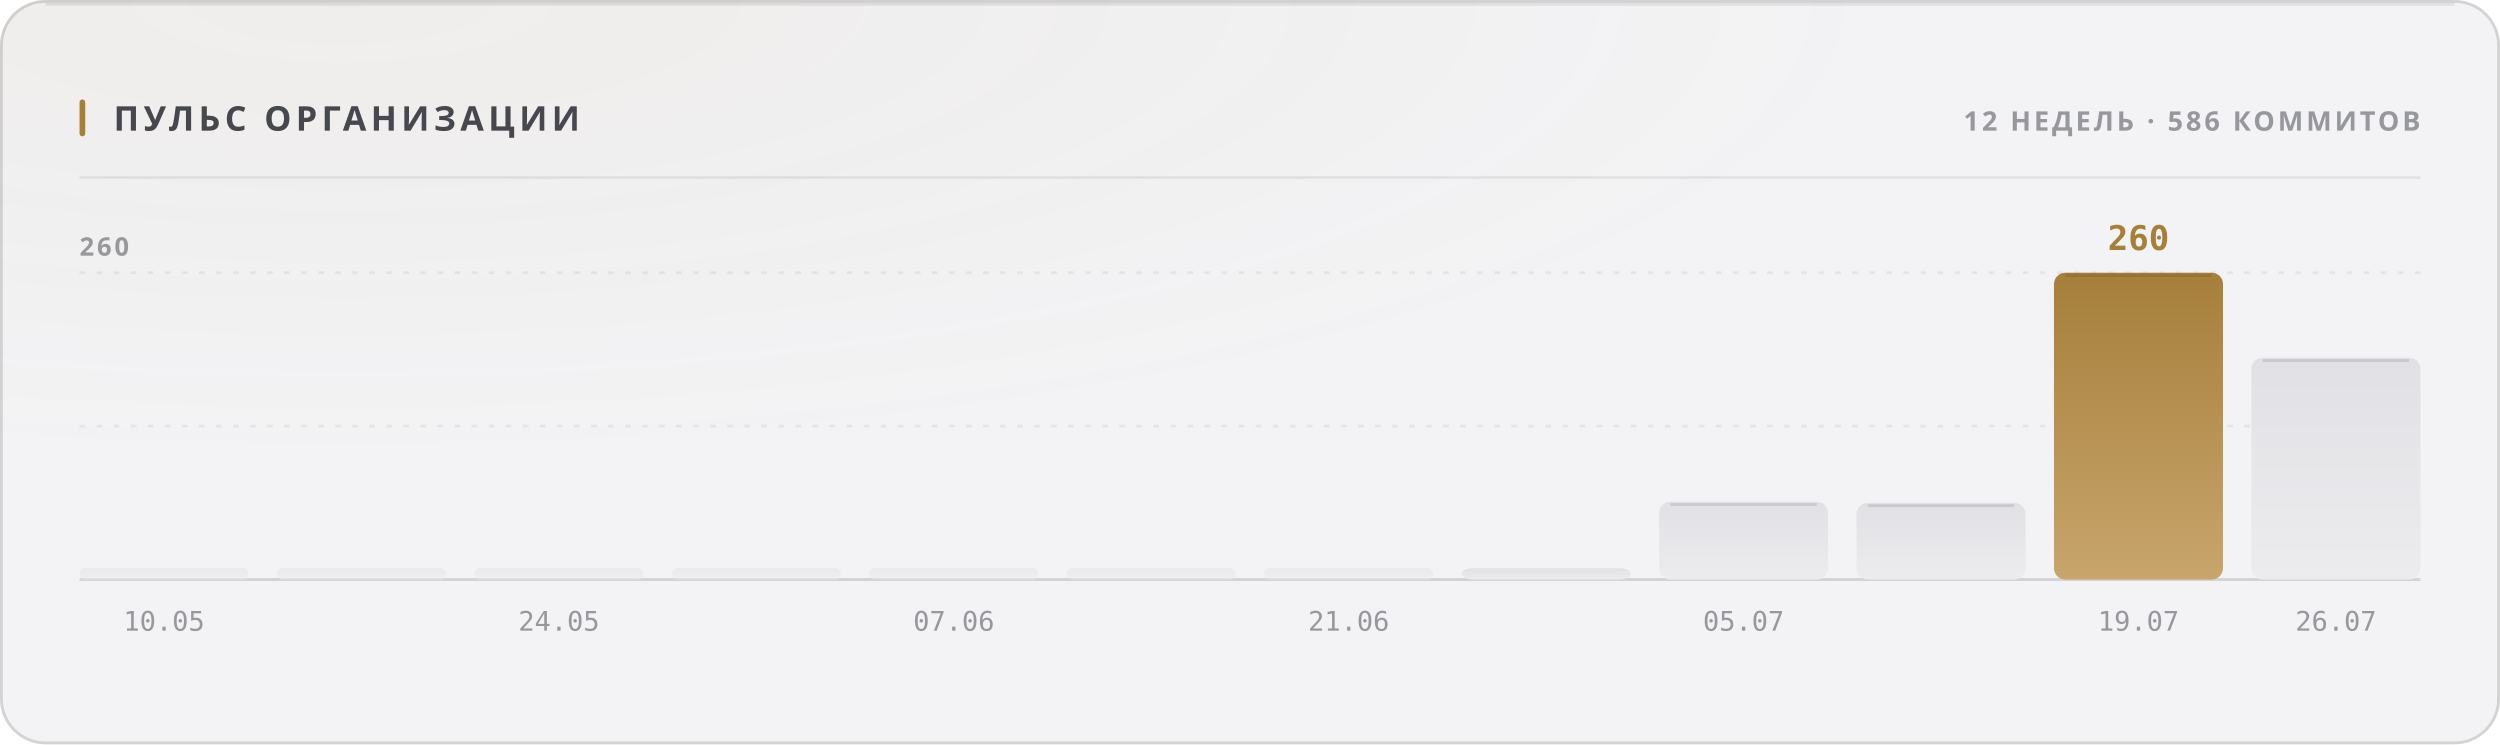
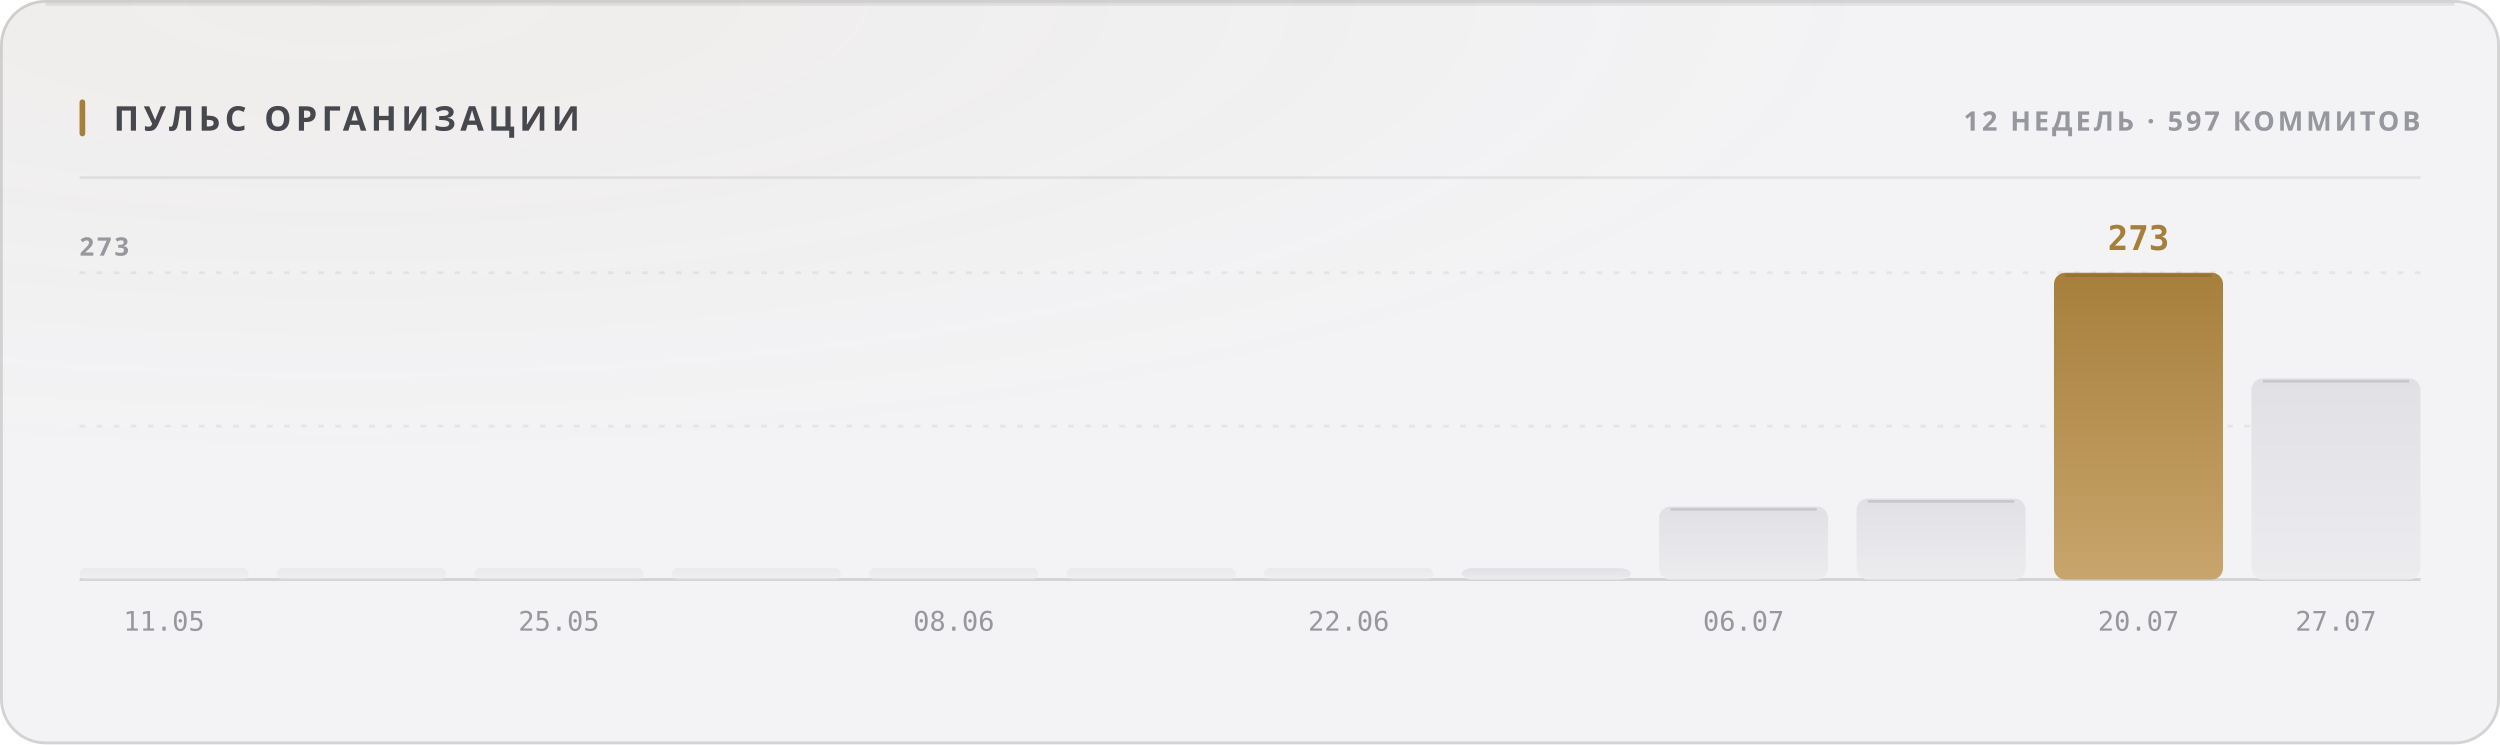
<svg xmlns="http://www.w3.org/2000/svg" width="880" height="262" viewBox="0 0 880 262" role="img">
  <style>
  text { font-family: -apple-system, BlinkMacSystemFont, 'Segoe UI', 'Noto Sans', Helvetica, Arial, sans-serif; }
  .mono { font-family: ui-monospace, 'SF Mono', 'Cascadia Mono', 'DejaVu Sans Mono', Menlo, Consolas, monospace; font-variant-numeric: tabular-nums; }
  .caps { letter-spacing: .1em; text-transform: uppercase; }

  @keyframes sheen  { from { transform: translateX(-120%); } to { transform: translateX(260%); } }
  @keyframes rise   { from { opacity: 0; transform: translateY(6px); } to { opacity: 1; transform: none; } }
  @keyframes slide  { from { opacity: 0; transform: translateX(-8px); } to { opacity: 1; transform: none; } }
  @keyframes grow   { from { transform: scaleY(0); } to { transform: scaleY(1); } }
  @keyframes widen  { from { transform: scaleX(0); } to { transform: scaleX(1); } }
  @keyframes draw   { from { stroke-dashoffset: 200; } to { stroke-dashoffset: 0; } }

  .sheen { animation: sheen 5.5s cubic-bezier(.45,0,.2,1) infinite; }
  .rise  { animation: rise .5s cubic-bezier(.16,1,.3,1) both; }
  .slide { animation: slide .42s cubic-bezier(.16,1,.3,1) both; }
  .bar   { transform-box: fill-box; transform-origin: 50% 100%;
           animation: grow .62s cubic-bezier(.16,1,.3,1) both; }
  .fill  { transform-box: fill-box; transform-origin: 0% 50%;
           animation: widen .8s cubic-bezier(.16,1,.3,1) both; }
  /* The hidden start state lives in the keyframes, never in the static rule.
     A renderer that ignores CSS animations then falls back to the FINISHED
     state — a drawn line, visible text — instead of an empty panel. */
  .spark { stroke-dasharray: 200;
           animation: draw 1.1s cubic-bezier(.16,1,.3,1) both; }

  @media (prefers-reduced-motion: reduce) {
    .sheen { animation: none; opacity: 0; }
    .rise, .slide, .bar, .fill, .spark { animation: none; opacity: 1; transform: none;
                                         stroke-dashoffset: 0; }
  }</style>
  <defs>
    <filter id="grain1" x="0" y="0" width="100%" height="100%">
      <feTurbulence type="fractalNoise" baseFrequency="0.82" numOctaves="3" stitchTiles="stitch" />
      <feColorMatrix type="saturate" values="0" />
    </filter>
    <radialGradient id="wash2" cx="14%" cy="0%" r="62%">
      <stop offset="0%" stop-color="#a67f3b" stop-opacity="0.05" />
      <stop offset="100%" stop-color="#a67f3b" stop-opacity="0" />
    </radialGradient>
    <linearGradient id="barfill3" x1="0" y1="0" x2="0" y2="1">
      <stop offset="0%" stop-color="#e1e1e5" />
      <stop offset="100%" stop-color="#ececef" />
    </linearGradient>
    <linearGradient id="barfill4" x1="0" y1="0" x2="0" y2="1">
      <stop offset="0%" stop-color="#e1e1e5" />
      <stop offset="100%" stop-color="#ececef" />
    </linearGradient>
    <linearGradient id="barfill5" x1="0" y1="0" x2="0" y2="1">
      <stop offset="0%" stop-color="#e1e1e5" />
      <stop offset="100%" stop-color="#ececef" />
    </linearGradient>
    <linearGradient id="barfill6" x1="0" y1="0" x2="0" y2="1">
      <stop offset="0%" stop-color="#e1e1e5" />
      <stop offset="100%" stop-color="#ececef" />
    </linearGradient>
    <linearGradient id="barfill7" x1="0" y1="0" x2="0" y2="1">
      <stop offset="0%" stop-color="#e1e1e5" />
      <stop offset="100%" stop-color="#ececef" />
    </linearGradient>
    <linearGradient id="barfill8" x1="0" y1="0" x2="0" y2="1">
      <stop offset="0%" stop-color="#e1e1e5" />
      <stop offset="100%" stop-color="#ececef" />
    </linearGradient>
    <linearGradient id="barfill9" x1="0" y1="0" x2="0" y2="1">
      <stop offset="0%" stop-color="#e1e1e5" />
      <stop offset="100%" stop-color="#ececef" />
    </linearGradient>
    <linearGradient id="barfill10" x1="0" y1="0" x2="0" y2="1">
      <stop offset="0%" stop-color="#e1e1e5" />
      <stop offset="100%" stop-color="#ececef" />
    </linearGradient>
    <linearGradient id="barfill11" x1="0" y1="0" x2="0" y2="1">
      <stop offset="0%" stop-color="#e1e1e5" />
      <stop offset="100%" stop-color="#ececef" />
    </linearGradient>
    <linearGradient id="barfill12" x1="0" y1="0" x2="0" y2="1">
      <stop offset="0%" stop-color="#e1e1e5" />
      <stop offset="100%" stop-color="#ececef" />
    </linearGradient>
    <linearGradient id="barfill13" x1="0" y1="0" x2="0" y2="1">
      <stop offset="0%" stop-color="#a67f3b" />
      <stop offset="100%" stop-color="#c8a56c" />
    </linearGradient>
    <linearGradient id="barfill14" x1="0" y1="0" x2="0" y2="1">
      <stop offset="0%" stop-color="#e1e1e5" />
      <stop offset="100%" stop-color="#ececef" />
    </linearGradient>
  </defs>
  <rect width="880" height="262" rx="16" fill="#f3f3f5" />
  <rect width="880" height="262" rx="16" fill="url(#wash2)" />
  <rect width="880" height="262" rx="16" filter="url(#grain1)" opacity="0.035" style="mix-blend-mode:overlay" />
  <rect x=".5" y=".5" width="879" height="261" rx="15.5" fill="none" stroke="rgba(10,10,12,0.14)" />
  <path d="M16 1.5 H864" stroke="rgba(10,10,12,0.08)" stroke-width="1" fill="none" />
  <rect x="28" y="35" width="2" height="13" rx="1" fill="#a67f3b" />
  <text x="40" y="46" font-size="12" font-weight="700" fill="#47474e" letter-spacing="0.13em">ПУЛЬС ОРГАНИЗАЦИИ</text>
-   <text x="852" y="46" font-size="9.5" font-weight="600" fill="#97989e" text-anchor="end" letter-spacing="0.11em">12 НЕДЕЛЬ · 586 КОММИТОВ</text>
+   <text x="852" y="46" font-size="9.5" font-weight="600" fill="#97989e" text-anchor="end" letter-spacing="0.11em">12 НЕДЕЛЬ · 597 КОММИТОВ</text>
  <path d="M28 62.5 H852" stroke="rgba(10,10,12,0.07)" stroke-width="1" />
  <path d="M28 150.0 H852" stroke="rgba(10,10,12,0.06)" stroke-width="1" stroke-dasharray="2 4" />
  <path d="M28 96.0 H852" stroke="rgba(10,10,12,0.06)" stroke-width="1" stroke-dasharray="2 4" />
  <path d="M28 204 H852" stroke="rgba(10,10,12,0.14)" stroke-width="1" />
-   <text x="28" y="90" font-size="9" font-weight="600" fill="#97989e" letter-spacing="0.11em">260</text>
+   <text x="28" y="90" font-size="9" font-weight="600" fill="#97989e" letter-spacing="0.11em">273</text>
  <rect class="bar" x="28.0" y="200.0" width="59.5" height="4.0" rx="2" fill="url(#barfill3)" opacity="0.55" style="animation-delay:0s" />
-   <text x="57.75" y="222" font-size="9.5" font-weight="400" fill="#97989e" text-anchor="middle" class="mono">10.05</text>
+   <text x="57.75" y="222" font-size="9.5" font-weight="400" fill="#97989e" text-anchor="middle" class="mono">11.05</text>
  <rect class="bar" x="97.5" y="200.0" width="59.5" height="4.0" rx="2" fill="url(#barfill4)" opacity="0.55" style="animation-delay:0.038s" />
  <rect class="bar" x="167.0" y="200.0" width="59.5" height="4.0" rx="2" fill="url(#barfill5)" opacity="0.55" style="animation-delay:0.076s" />
-   <text x="196.75" y="222" font-size="9.5" font-weight="400" fill="#97989e" text-anchor="middle" class="mono">24.05</text>
+   <text x="196.75" y="222" font-size="9.5" font-weight="400" fill="#97989e" text-anchor="middle" class="mono">25.05</text>
  <rect class="bar" x="236.5" y="200.0" width="59.5" height="4.0" rx="2" fill="url(#barfill6)" opacity="0.55" style="animation-delay:0.114s" />
  <rect class="bar" x="306.0" y="200.0" width="59.5" height="4.0" rx="2" fill="url(#barfill7)" opacity="0.55" style="animation-delay:0.152s" />
-   <text x="335.75" y="222" font-size="9.5" font-weight="400" fill="#97989e" text-anchor="middle" class="mono">07.06</text>
+   <text x="335.75" y="222" font-size="9.5" font-weight="400" fill="#97989e" text-anchor="middle" class="mono">08.06</text>
  <rect class="bar" x="375.5" y="200.0" width="59.5" height="4.0" rx="2" fill="url(#barfill8)" opacity="0.55" style="animation-delay:0.19s" />
  <rect class="bar" x="445.0" y="200.0" width="59.5" height="4.0" rx="2" fill="url(#barfill9)" opacity="0.55" style="animation-delay:0.228s" />
-   <text x="474.75" y="222" font-size="9.5" font-weight="400" fill="#97989e" text-anchor="middle" class="mono">21.06</text>
+   <text x="474.75" y="222" font-size="9.5" font-weight="400" fill="#97989e" text-anchor="middle" class="mono">22.06</text>
  <rect class="bar" x="514.5" y="200.0" width="59.5" height="4.0" rx="4" fill="url(#barfill10)" opacity="1" style="animation-delay:0.266s" />
-   <rect class="bar" x="584.0" y="176.6" width="59.5" height="27.4" rx="4" fill="url(#barfill11)" opacity="1" style="animation-delay:0.304s" />
-   <path d="M588.0 177.6 H639.5" stroke="rgba(10,10,12,0.11)" stroke-width="1" />
-   <text x="613.75" y="222" font-size="9.5" font-weight="400" fill="#97989e" text-anchor="middle" class="mono">05.07</text>
-   <rect class="bar" x="653.5" y="177.0" width="59.5" height="27.0" rx="4" fill="url(#barfill12)" opacity="1" style="animation-delay:0.342s" />
-   <path d="M657.5 178.0 H709.0" stroke="rgba(10,10,12,0.11)" stroke-width="1" />
+   <rect class="bar" x="584.0" y="178.3" width="59.5" height="25.7" rx="4" fill="url(#barfill11)" opacity="1" style="animation-delay:0.304s" />
+   <path d="M588.0 179.3 H639.5" stroke="rgba(10,10,12,0.11)" stroke-width="1" />
+   <text x="613.75" y="222" font-size="9.5" font-weight="400" fill="#97989e" text-anchor="middle" class="mono">06.07</text>
+   <rect class="bar" x="653.5" y="175.5" width="59.5" height="28.5" rx="4" fill="url(#barfill12)" opacity="1" style="animation-delay:0.342s" />
+   <path d="M657.5 176.5 H709.0" stroke="rgba(10,10,12,0.11)" stroke-width="1" />
  <rect class="bar" x="723.0" y="96.0" width="59.5" height="108.0" rx="4" fill="url(#barfill13)" opacity="1" style="animation-delay:0.38s" />
  <path d="M727.0 97.0 H778.5" stroke="rgba(10,10,12,0.11)" stroke-width="1" />
-   <text x="752.75" y="88" font-size="12" font-weight="700" fill="#a67f3b" text-anchor="middle" class="mono rise" opacity="1">260</text>
-   <text x="752.75" y="222" font-size="9.5" font-weight="400" fill="#97989e" text-anchor="middle" class="mono">19.07</text>
-   <rect class="bar" x="792.5" y="125.9" width="59.5" height="78.1" rx="4" fill="url(#barfill14)" opacity="1" style="animation-delay:0.418s" />
-   <path d="M796.5 126.9 H848.0" stroke="rgba(10,10,12,0.11)" stroke-width="1" />
-   <text x="822.25" y="222" font-size="9.5" font-weight="400" fill="#97989e" text-anchor="middle" class="mono">26.07</text>
+   <text x="752.75" y="88" font-size="12" font-weight="700" fill="#a67f3b" text-anchor="middle" class="mono rise" opacity="1">273</text>
+   <text x="752.75" y="222" font-size="9.5" font-weight="400" fill="#97989e" text-anchor="middle" class="mono">20.07</text>
+   <rect class="bar" x="792.5" y="133.2" width="59.5" height="70.8" rx="4" fill="url(#barfill14)" opacity="1" style="animation-delay:0.418s" />
+   <path d="M796.5 134.2 H848.0" stroke="rgba(10,10,12,0.11)" stroke-width="1" />
+   <text x="822.25" y="222" font-size="9.5" font-weight="400" fill="#97989e" text-anchor="middle" class="mono">27.07</text>
</svg>
